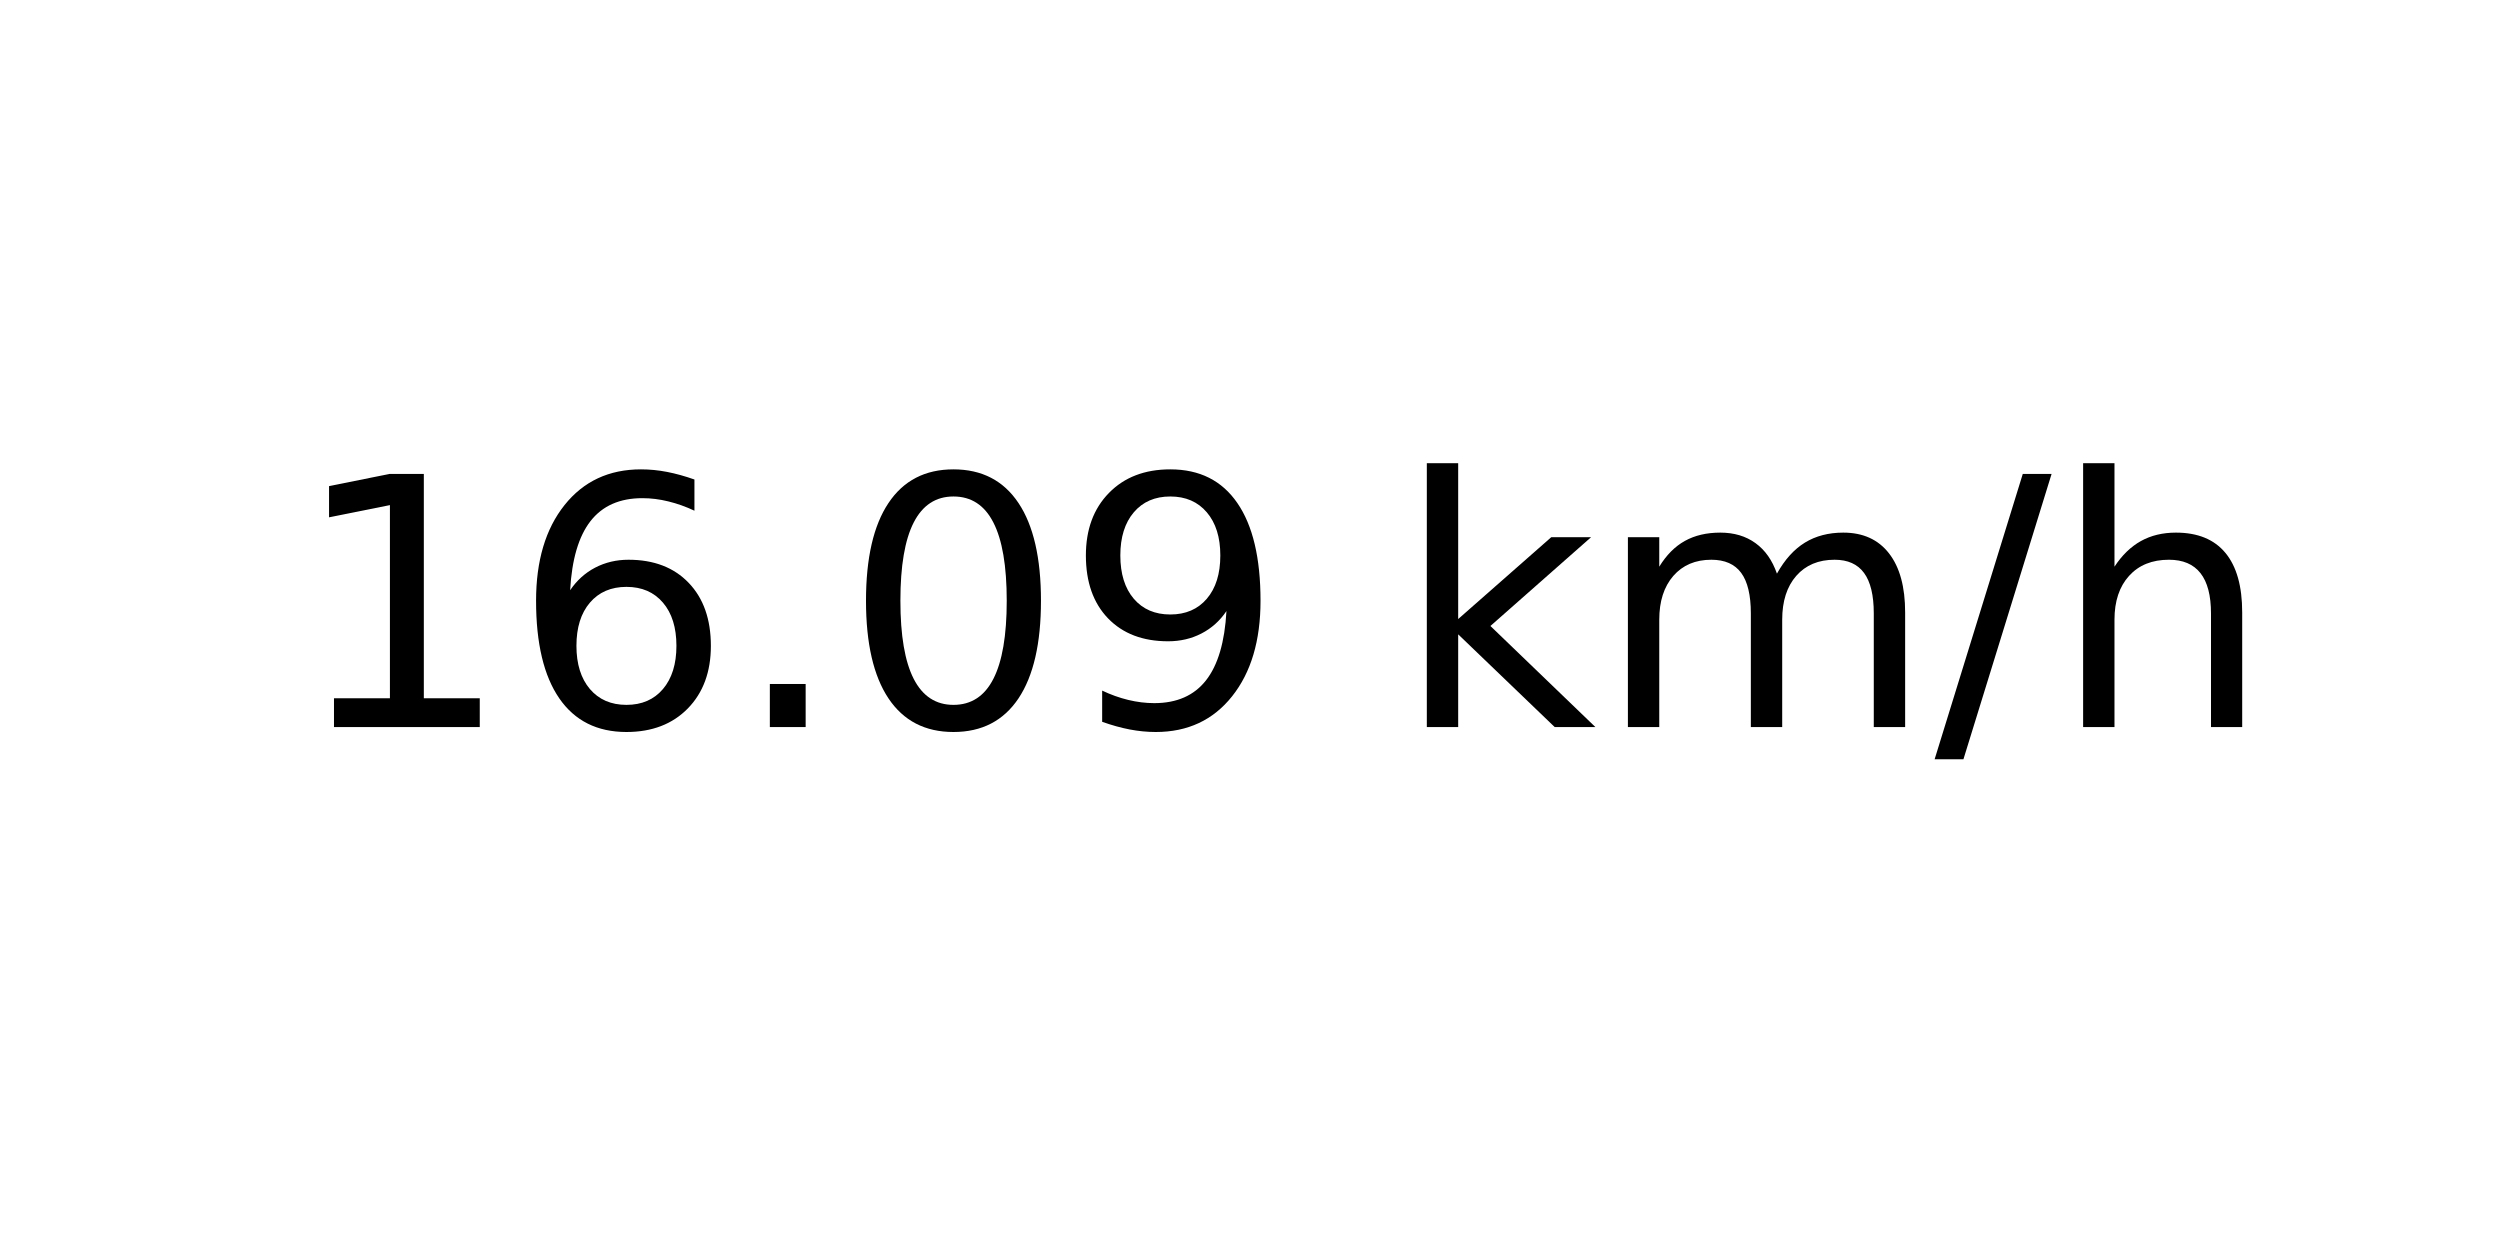
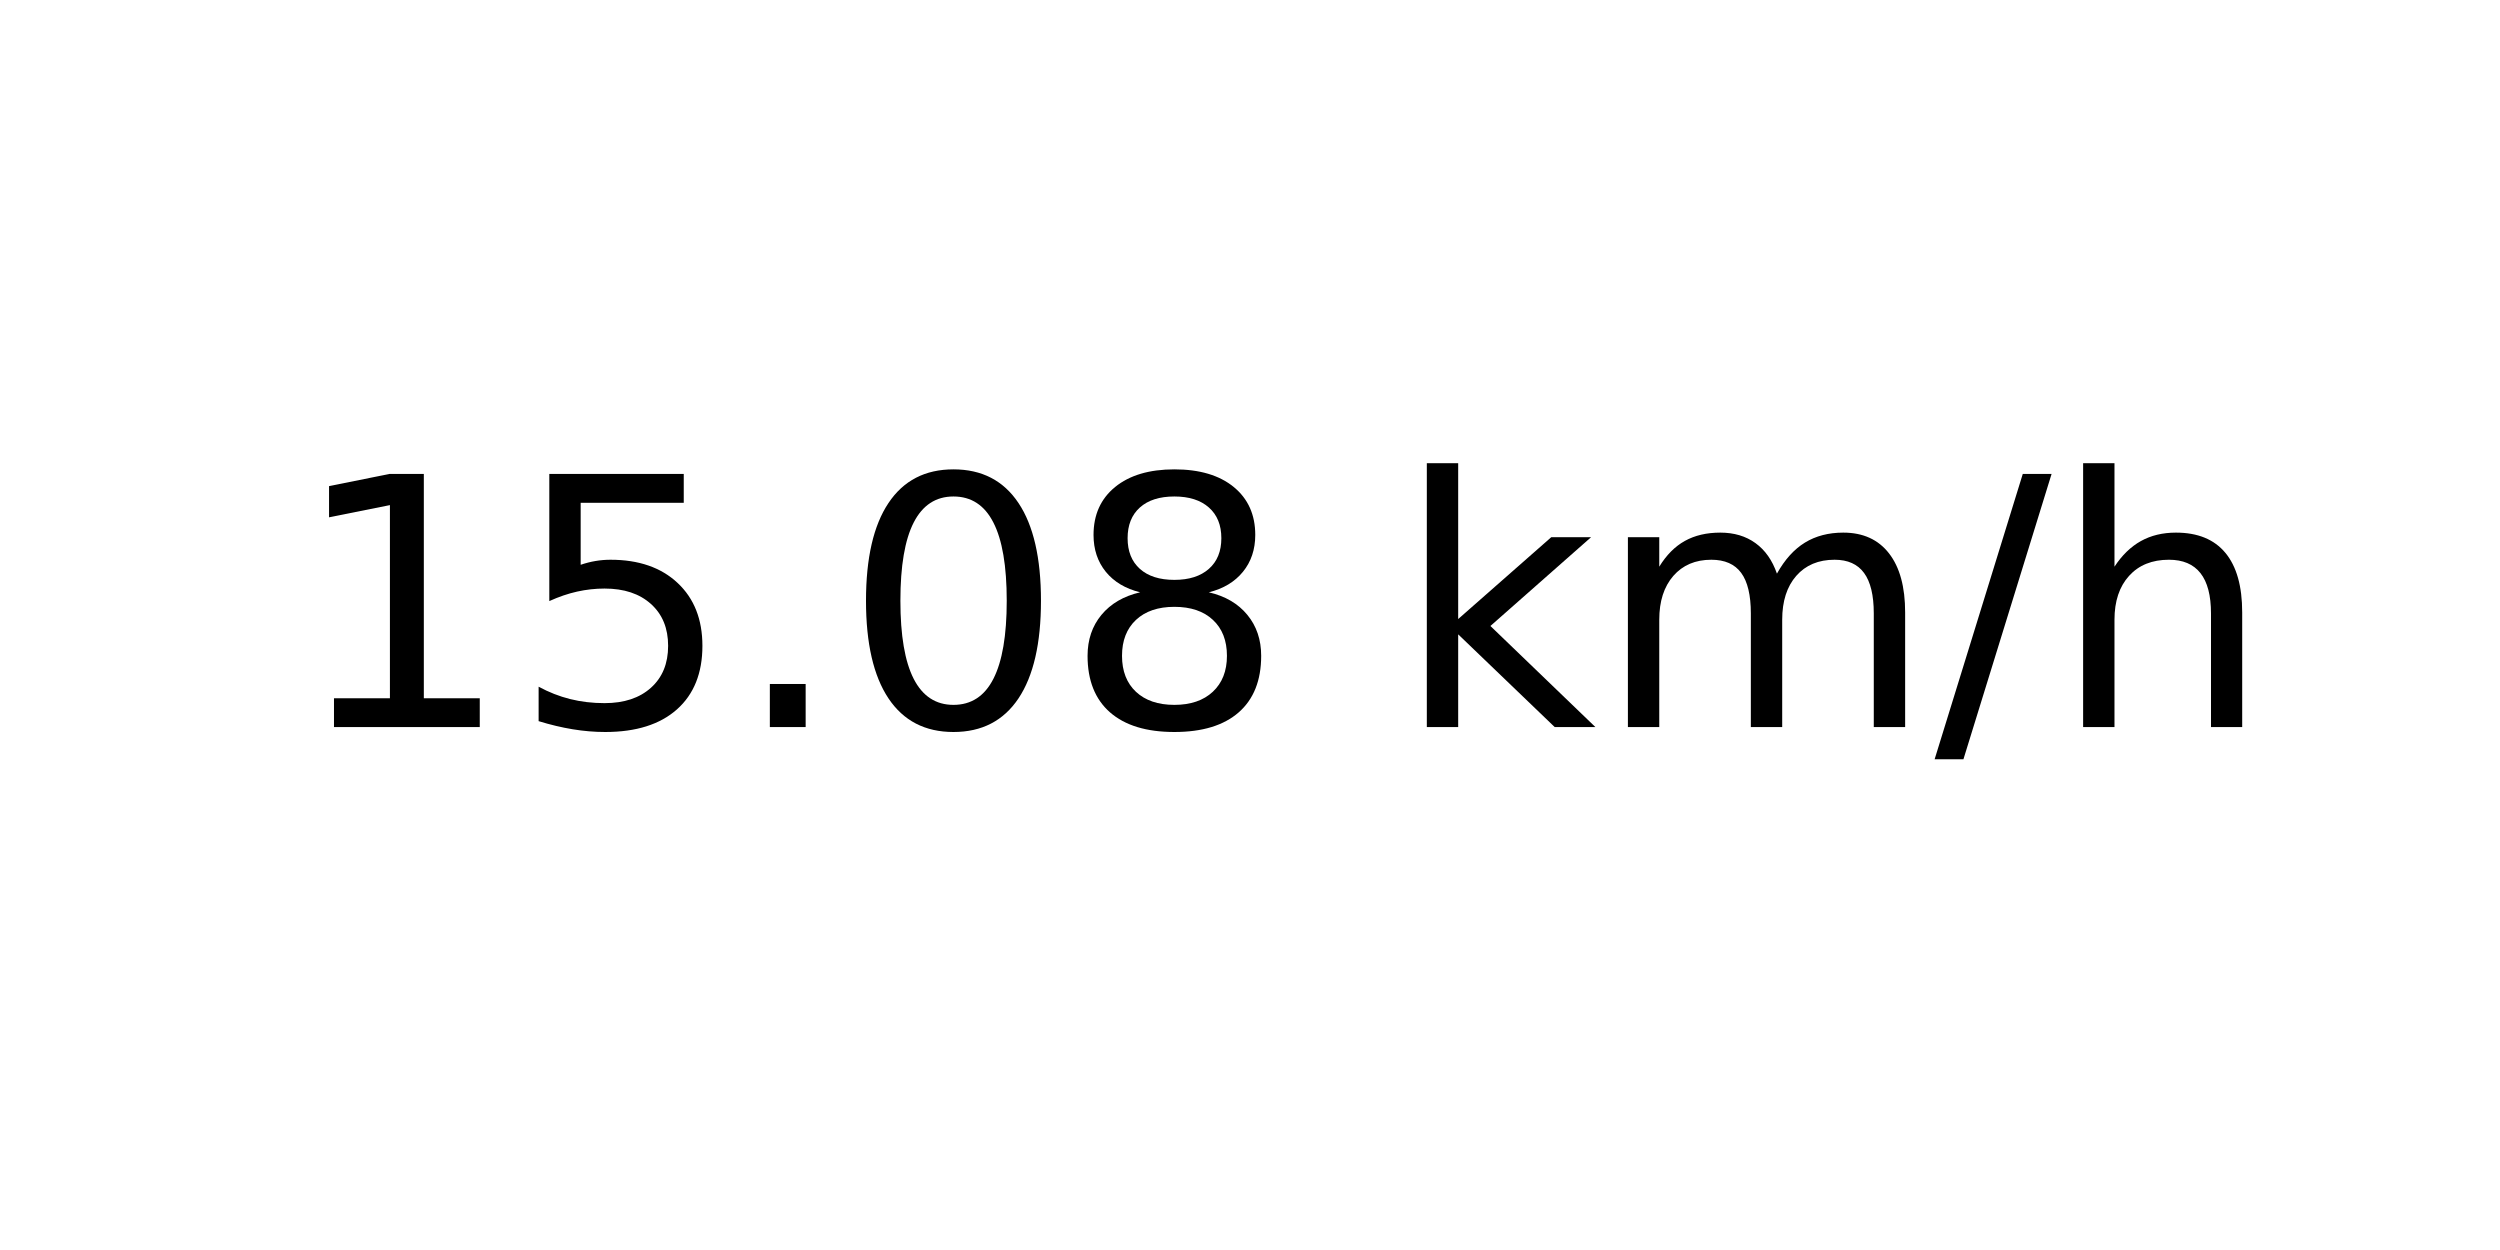
<svg xmlns="http://www.w3.org/2000/svg" xmlns:xlink="http://www.w3.org/1999/xlink" width="72pt" height="36pt" viewBox="0 0 72 36" version="1.1">
  <defs>
    <style type="text/css">*{stroke-linejoin: round; stroke-linecap: butt}</style>
  </defs>
  <g id="figure_1">
    <g id="axes_1">
      <g id="text_1">
        <g transform="translate(8.378125 20.93937) scale(0.1 -0.1)">
          <defs>
            <path id="DejaVuSans-31" d="M 794 531  L 1825 531  L 1825 4091  L 703 3866  L 703 4441  L 1819 4666  L 2450 4666  L 2450 531  L 3481 531  L 3481 0  L 794 0  L 794 531  z " transform="scale(0.015625)" />
-             <path id="DejaVuSans-36" d="M 2113 2584  Q 1688 2584 1439 2293  Q 1191 2003 1191 1497  Q 1191 994 1439 701  Q 1688 409 2113 409  Q 2538 409 2786 701  Q 3034 994 3034 1497  Q 3034 2003 2786 2293  Q 2538 2584 2113 2584  z M 3366 4563  L 3366 3988  Q 3128 4100 2886 4159  Q 2644 4219 2406 4219  Q 1781 4219 1451 3797  Q 1122 3375 1075 2522  Q 1259 2794 1537 2939  Q 1816 3084 2150 3084  Q 2853 3084 3261 2657  Q 3669 2231 3669 1497  Q 3669 778 3244 343  Q 2819 -91 2113 -91  Q 1303 -91 875 529  Q 447 1150 447 2328  Q 447 3434 972 4092  Q 1497 4750 2381 4750  Q 2619 4750 2861 4703  Q 3103 4656 3366 4563  z " transform="scale(0.015625)" />
+             <path id="DejaVuSans-35" d="M 691 4666  L 3169 4666  L 3169 4134  L 1269 4134  L 1269 2991  Q 1406 3038 1543 3061  Q 1681 3084 1819 3084  Q 2600 3084 3056 2656  Q 3513 2228 3513 1497  Q 3513 744 3044 326  Q 2575 -91 1722 -91  Q 1428 -91 1123 -41  Q 819 9 494 109  L 494 744  Q 775 591 1075 516  Q 1375 441 1709 441  Q 2250 441 2565 725  Q 2881 1009 2881 1497  Q 2881 1984 2565 2268  Q 2250 2553 1709 2553  Q 1456 2553 1204 2497  Q 953 2441 691 2322  L 691 4666  z " transform="scale(0.015625)" />
            <path id="DejaVuSans-2e" d="M 684 794  L 1344 794  L 1344 0  L 684 0  L 684 794  z " transform="scale(0.015625)" />
            <path id="DejaVuSans-30" d="M 2034 4250  Q 1547 4250 1301 3770  Q 1056 3291 1056 2328  Q 1056 1369 1301 889  Q 1547 409 2034 409  Q 2525 409 2770 889  Q 3016 1369 3016 2328  Q 3016 3291 2770 3770  Q 2525 4250 2034 4250  z M 2034 4750  Q 2819 4750 3233 4129  Q 3647 3509 3647 2328  Q 3647 1150 3233 529  Q 2819 -91 2034 -91  Q 1250 -91 836 529  Q 422 1150 422 2328  Q 422 3509 836 4129  Q 1250 4750 2034 4750  z " transform="scale(0.015625)" />
-             <path id="DejaVuSans-39" d="M 703 97  L 703 672  Q 941 559 1184 500  Q 1428 441 1663 441  Q 2288 441 2617 861  Q 2947 1281 2994 2138  Q 2813 1869 2534 1725  Q 2256 1581 1919 1581  Q 1219 1581 811 2004  Q 403 2428 403 3163  Q 403 3881 828 4315  Q 1253 4750 1959 4750  Q 2769 4750 3195 4129  Q 3622 3509 3622 2328  Q 3622 1225 3098 567  Q 2575 -91 1691 -91  Q 1453 -91 1209 -44  Q 966 3 703 97  z M 1959 2075  Q 2384 2075 2632 2365  Q 2881 2656 2881 3163  Q 2881 3666 2632 3958  Q 2384 4250 1959 4250  Q 1534 4250 1286 3958  Q 1038 3666 1038 3163  Q 1038 2656 1286 2365  Q 1534 2075 1959 2075  z " transform="scale(0.015625)" />
+             <path id="DejaVuSans-38" d="M 2034 2216  Q 1584 2216 1326 1975  Q 1069 1734 1069 1313  Q 1069 891 1326 650  Q 1584 409 2034 409  Q 2484 409 2743 651  Q 3003 894 3003 1313  Q 3003 1734 2745 1975  Q 2488 2216 2034 2216  z M 1403 2484  Q 997 2584 770 2862  Q 544 3141 544 3541  Q 544 4100 942 4425  Q 1341 4750 2034 4750  Q 2731 4750 3128 4425  Q 3525 4100 3525 3541  Q 3525 3141 3298 2862  Q 3072 2584 2669 2484  Q 3125 2378 3379 2068  Q 3634 1759 3634 1313  Q 3634 634 3220 271  Q 2806 -91 2034 -91  Q 1263 -91 848 271  Q 434 634 434 1313  Q 434 1759 690 2068  Q 947 2378 1403 2484  z M 1172 3481  Q 1172 3119 1398 2916  Q 1625 2713 2034 2713  Q 2441 2713 2670 2916  Q 2900 3119 2900 3481  Q 2900 3844 2670 4047  Q 2441 4250 2034 4250  Q 1625 4250 1398 4047  Q 1172 3844 1172 3481  z " transform="scale(0.015625)" />
            <path id="DejaVuSans-20" transform="scale(0.015625)" />
            <path id="DejaVuSans-6b" d="M 581 4863  L 1159 4863  L 1159 1991  L 2875 3500  L 3609 3500  L 1753 1863  L 3688 0  L 2938 0  L 1159 1709  L 1159 0  L 581 0  L 581 4863  z " transform="scale(0.015625)" />
            <path id="DejaVuSans-6d" d="M 3328 2828  Q 3544 3216 3844 3400  Q 4144 3584 4550 3584  Q 5097 3584 5394 3201  Q 5691 2819 5691 2113  L 5691 0  L 5113 0  L 5113 2094  Q 5113 2597 4934 2840  Q 4756 3084 4391 3084  Q 3944 3084 3684 2787  Q 3425 2491 3425 1978  L 3425 0  L 2847 0  L 2847 2094  Q 2847 2600 2669 2842  Q 2491 3084 2119 3084  Q 1678 3084 1418 2786  Q 1159 2488 1159 1978  L 1159 0  L 581 0  L 581 3500  L 1159 3500  L 1159 2956  Q 1356 3278 1631 3431  Q 1906 3584 2284 3584  Q 2666 3584 2933 3390  Q 3200 3197 3328 2828  z " transform="scale(0.015625)" />
            <path id="DejaVuSans-2f" d="M 1625 4666  L 2156 4666  L 531 -594  L 0 -594  L 1625 4666  z " transform="scale(0.015625)" />
            <path id="DejaVuSans-68" d="M 3513 2113  L 3513 0  L 2938 0  L 2938 2094  Q 2938 2591 2744 2837  Q 2550 3084 2163 3084  Q 1697 3084 1428 2787  Q 1159 2491 1159 1978  L 1159 0  L 581 0  L 581 4863  L 1159 4863  L 1159 2956  Q 1366 3272 1645 3428  Q 1925 3584 2291 3584  Q 2894 3584 3203 3211  Q 3513 2838 3513 2113  z " transform="scale(0.015625)" />
          </defs>
          <use xlink:href="#DejaVuSans-31" />
-           <use xlink:href="#DejaVuSans-36" x="63.623" />
+           <use xlink:href="#DejaVuSans-35" x="63.623" />
          <use xlink:href="#DejaVuSans-2e" x="127.246" />
          <use xlink:href="#DejaVuSans-30" x="159.033" />
-           <use xlink:href="#DejaVuSans-39" x="222.656" />
+           <use xlink:href="#DejaVuSans-38" x="222.656" />
          <use xlink:href="#DejaVuSans-20" x="286.279" />
          <use xlink:href="#DejaVuSans-6b" x="318.066" />
          <use xlink:href="#DejaVuSans-6d" x="375.977" />
          <use xlink:href="#DejaVuSans-2f" x="473.389" />
          <use xlink:href="#DejaVuSans-68" x="507.08" />
        </g>
      </g>
    </g>
  </g>
</svg>
